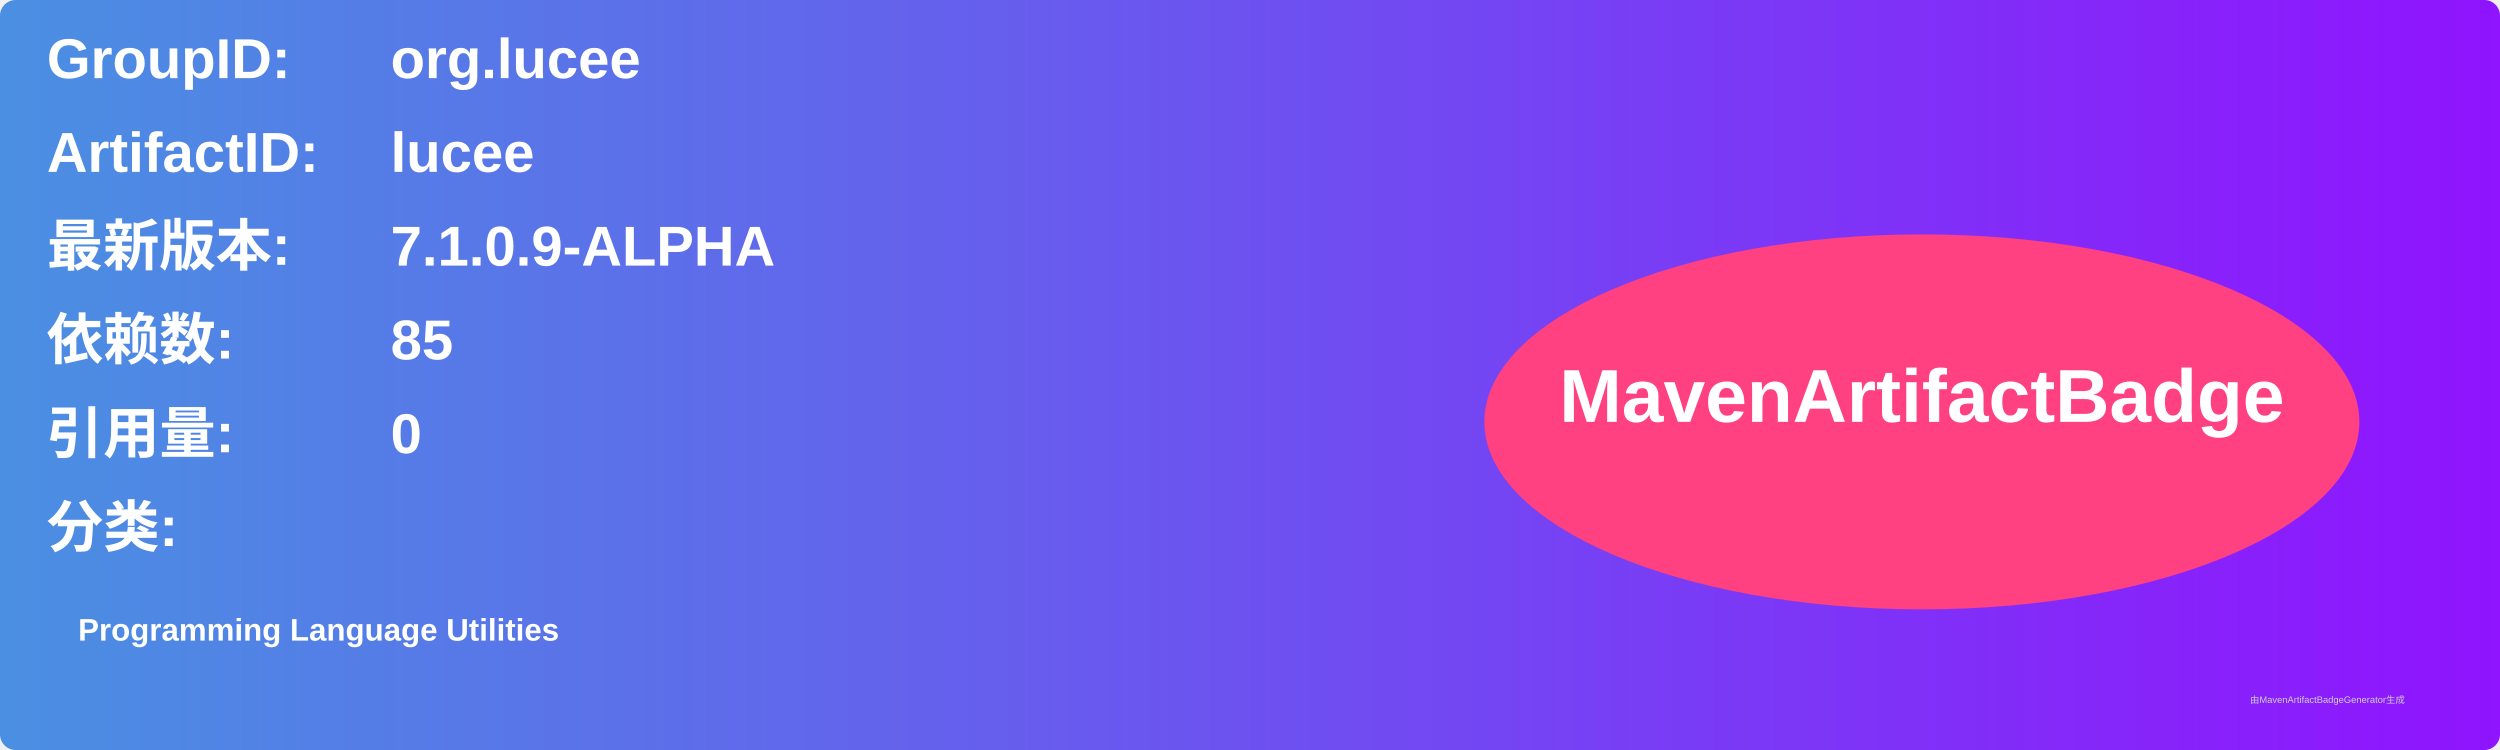
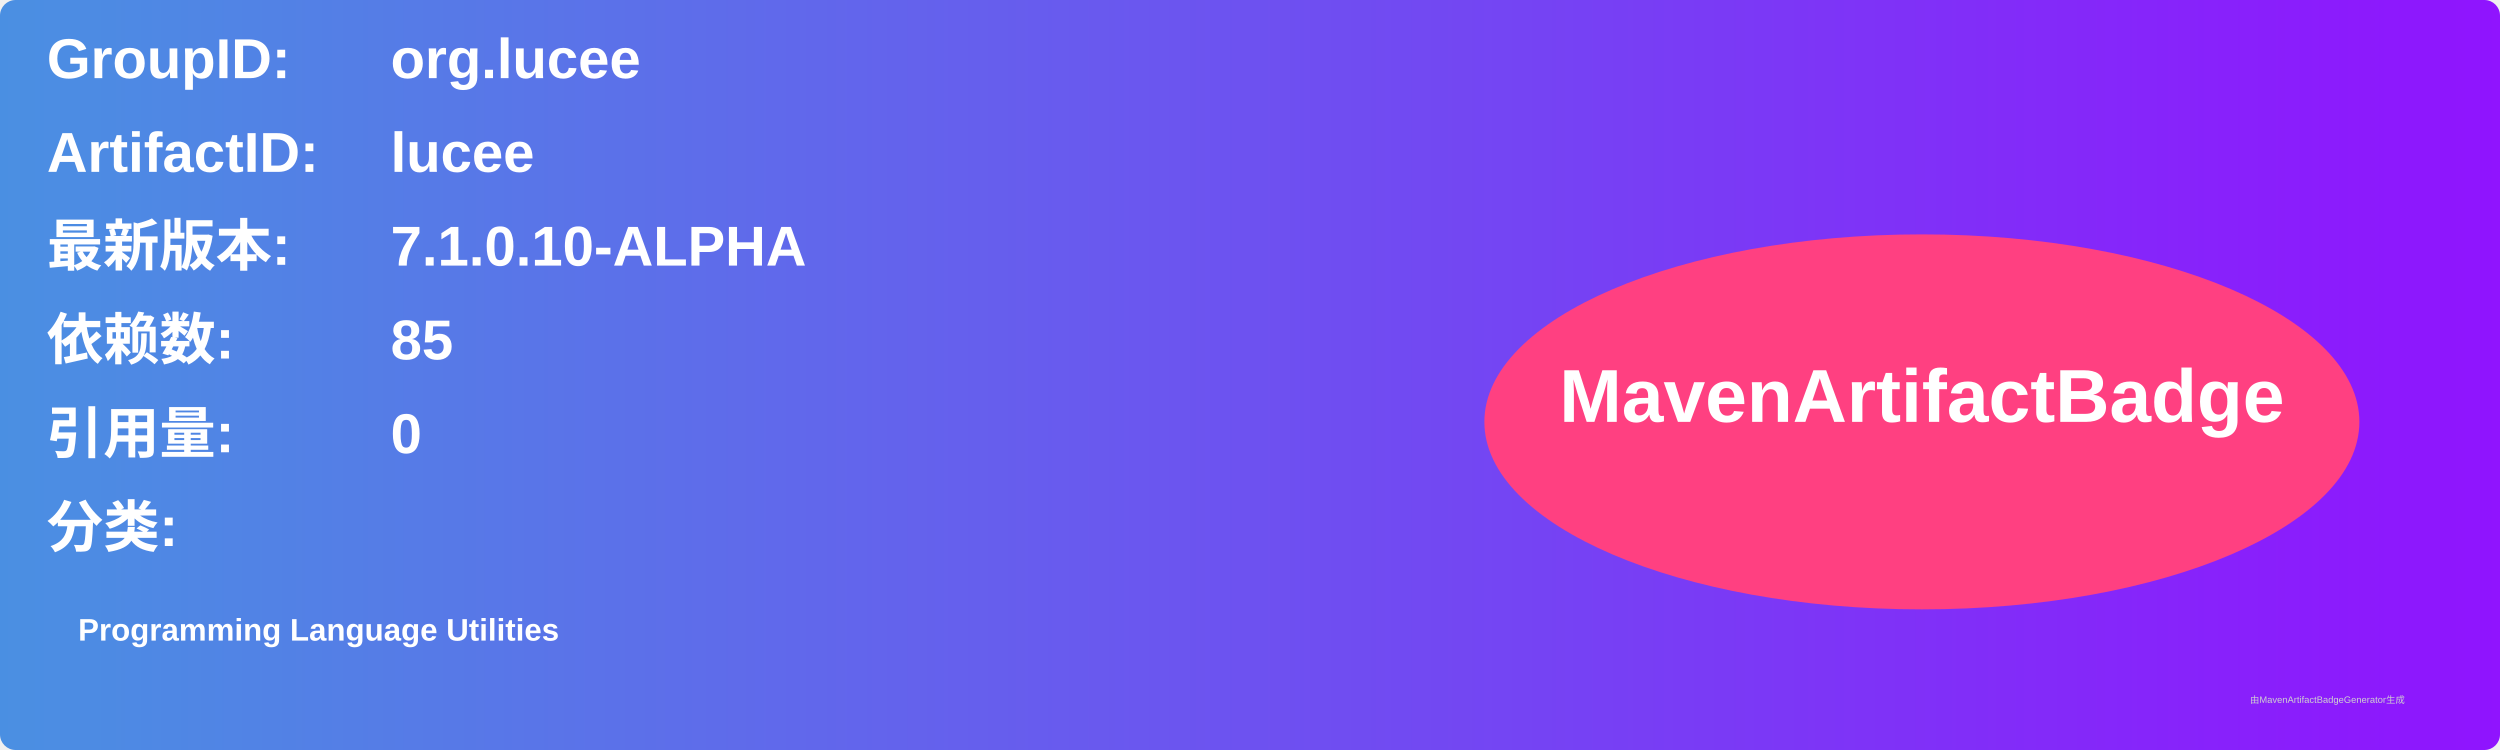
<svg xmlns="http://www.w3.org/2000/svg" width="800" height="240" viewBox="0 0 800 240">
  <linearGradient id="grad" x1="0%" y1="0%" x2="100%" y2="0%">
    <stop offset="0%" stop-color="#4a90e2" />
    <stop offset="100%" stop-color="#9013fe" />
  </linearGradient>
  <rect width="100%" height="100%" rx="5" ry="5" fill="url(#grad)" />
  <g transform="translate(15, 15)">
    <text x="0" y="10" font-family="Arial" font-size="18" fill="white" font-weight="bold" width="260">GroupID:</text>
    <text x="110" y="10" font-family="Arial" font-size="18" fill="white" font-weight="bold" width="460">org.lucee</text>
    <text x="0" y="40" font-family="Arial" font-size="18" fill="white" font-weight="bold" width="260">ArtifactID:</text>
    <text x="110" y="40" font-family="Arial" font-size="18" fill="white" font-weight="bold" width="460">lucee</text>
    <text x="0" y="70" font-family="Arial" font-size="18" fill="white" font-weight="bold">最新版本:</text>
    <text x="110" y="70" font-family="Arial" font-size="18" fill="white" font-weight="bold">
-       <tspan font-weight="bold">7.1.0.9-ALPHA</tspan>
+       <tspan font-weight="bold">7.1.0.10-ALPHA</tspan>
    </text>
    <text x="0" y="100" font-family="Arial" font-size="18" fill="white" font-weight="bold">依赖数: </text>
    <text x="110" y="100" font-family="Arial" font-size="18" fill="white">
      <tspan font-weight="bold">85</tspan>
    </text>
    <text x="0" y="130" font-family="Arial" font-size="18" fill="white" font-weight="bold">引用量: </text>
    <text x="110" y="130" font-family="Arial" font-size="18" fill="white">
      <tspan font-weight="bold">0</tspan>
    </text>
    <text x="0" y="160" font-family="Arial" font-size="18" fill="white" font-weight="bold">分类:</text>
    <text x="10" y="190" font-family="Arial" font-size="10" fill="white">
      <tspan font-weight="bold">Programming Language Utilities</tspan>
    </text>
    <ellipse cx="600" cy="120" rx="140" ry="60" fill="#ff4081" />
    <text x="600" y="120" text-anchor="middle" font-family="Arial" font-size="24" fill="white" font-weight="bold">MavenArtifactBadge</text>
  </g>
  <text x="720" y="225" font-family="Arial" font-size="3" fill="#d0d0d0">由MavenArtifactBadgeGenerator生成</text>
</svg>
